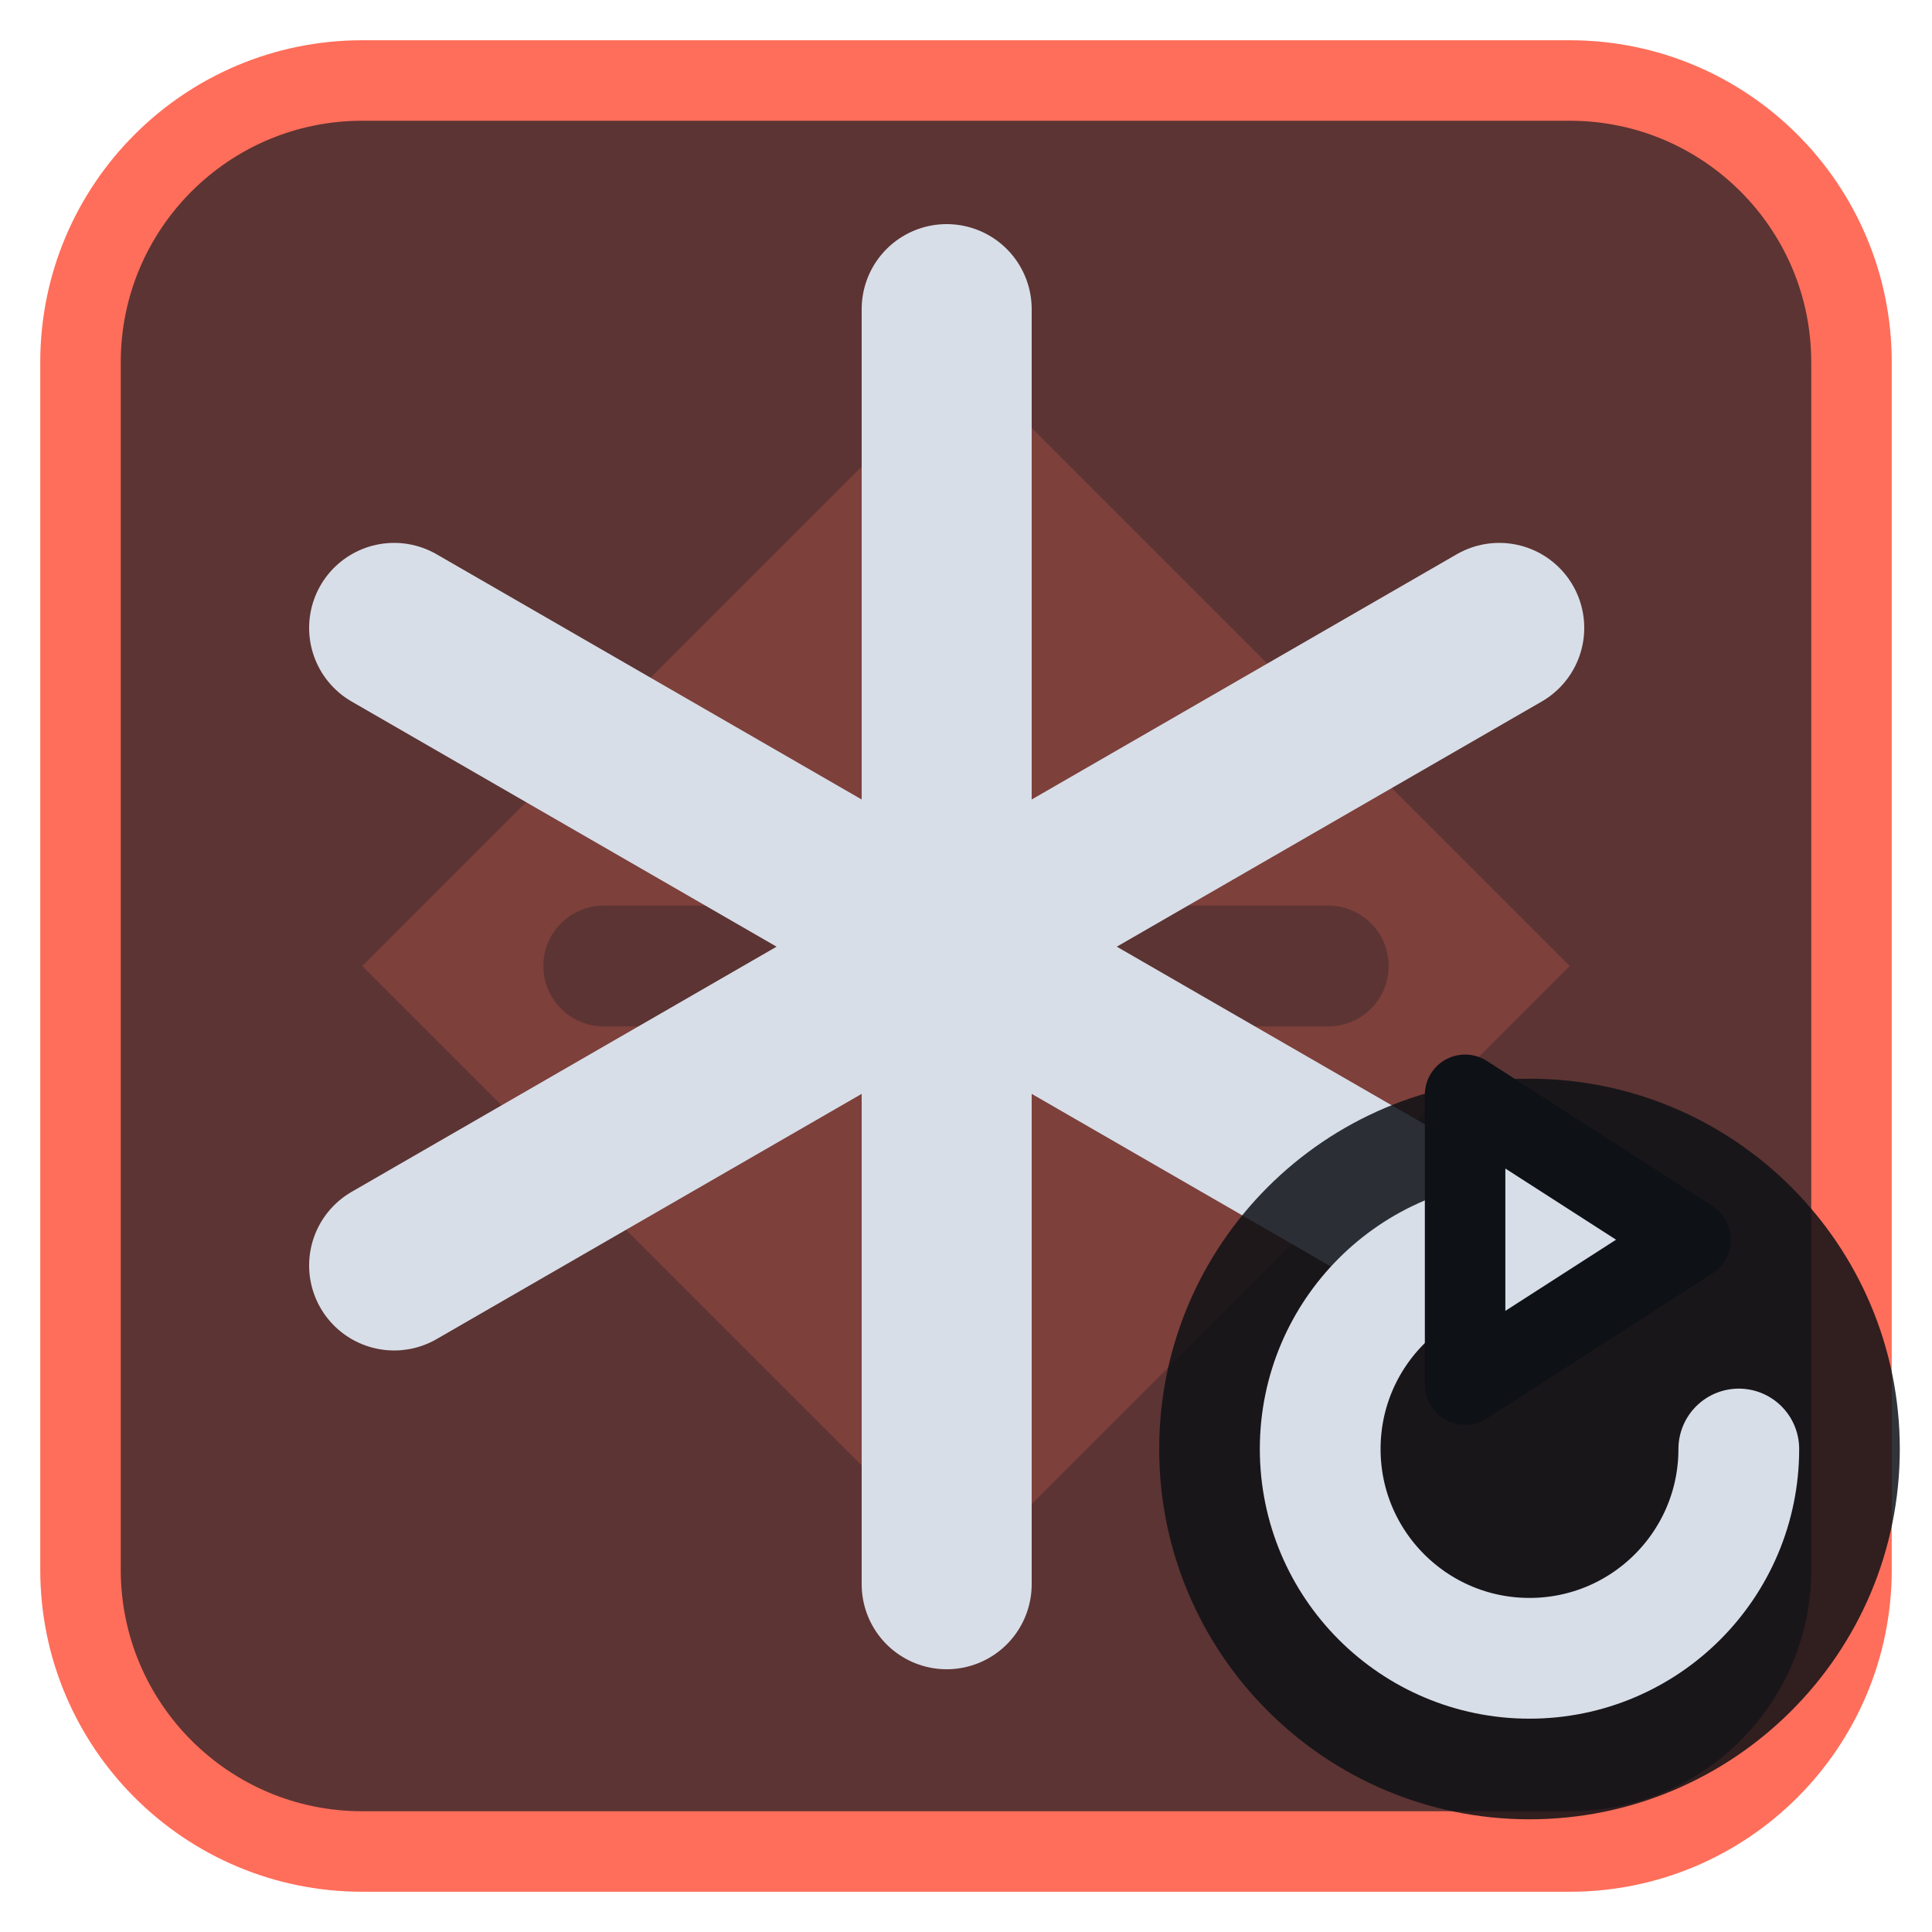
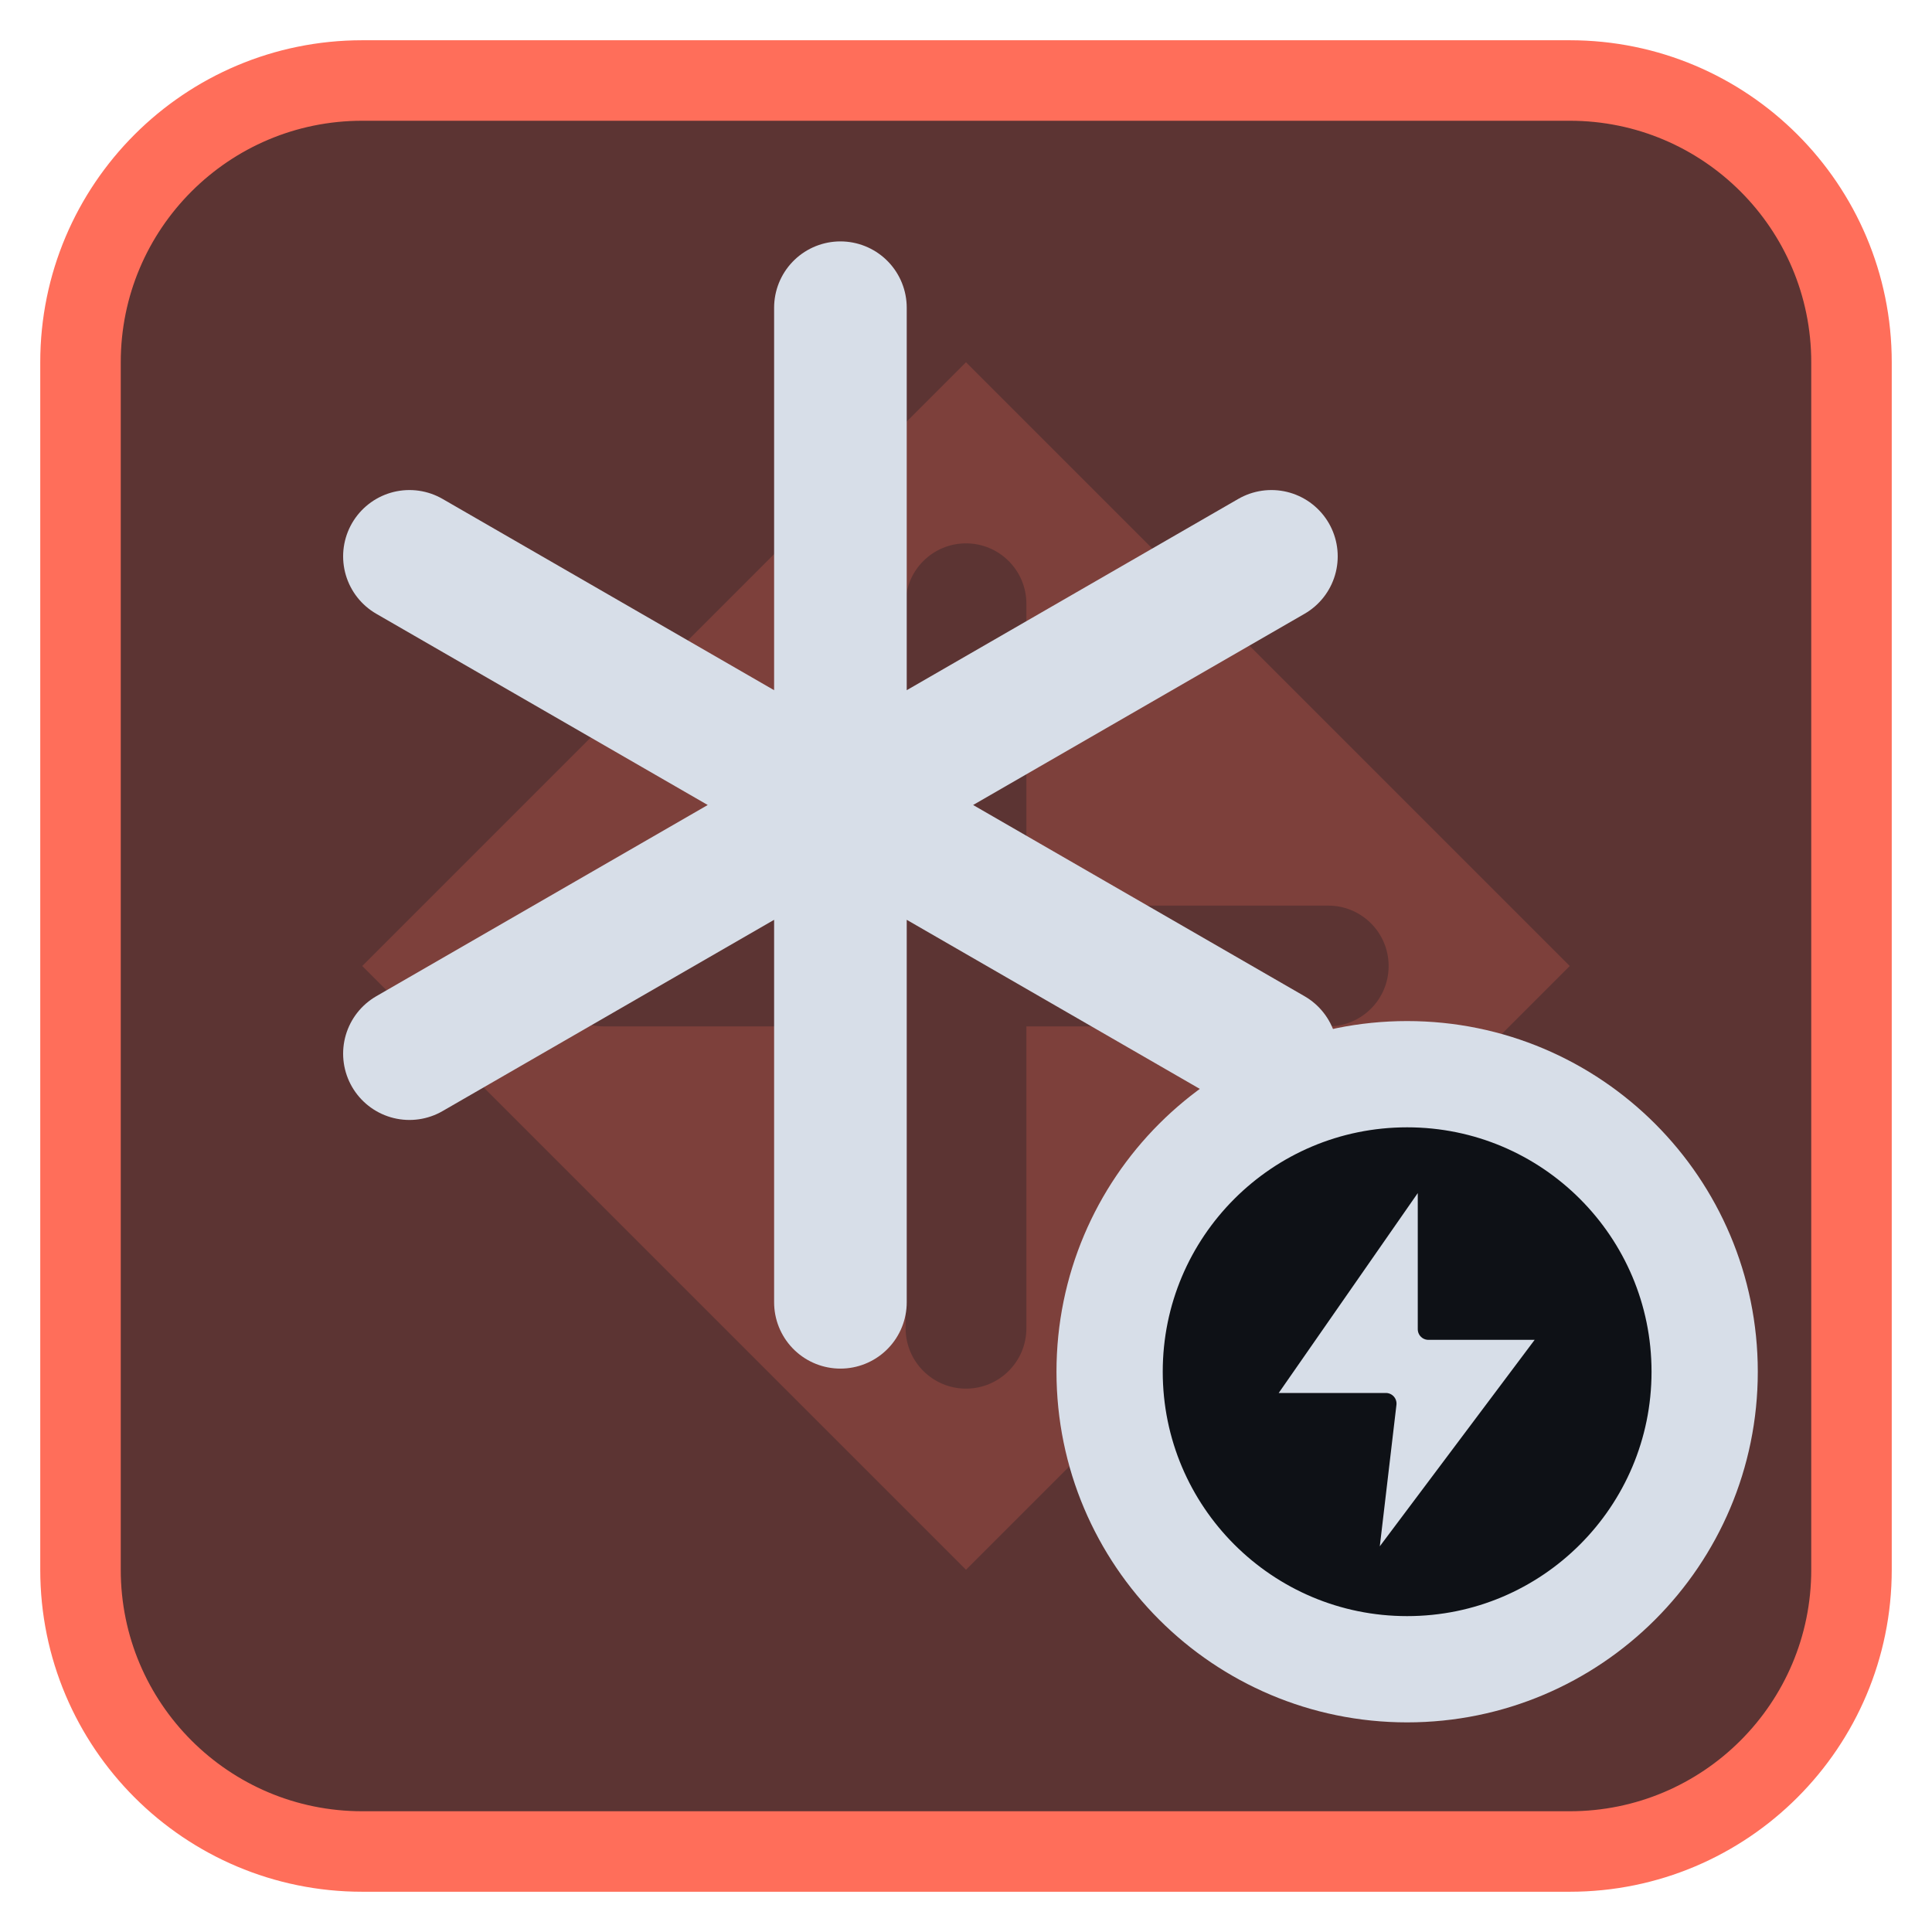
<svg xmlns="http://www.w3.org/2000/svg" viewBox="0 0 24 24" width="24" height="24">
  <rect x="1" y="1" width="22" height="22" rx="3.5" fill="#5c3433" stroke="#ff6e5a" stroke-width="1" />
  <g opacity="0.2" transform="translate(3,3) scale(0.75)">
    <path d="M12 2l10 10-10 10L2 12zM11 6a1 1 0 0 1 2 0v5h5a1 1 0 0 1 0 2h-5v5a1 1 0 0 1-2 0v-5H6a1 1 0 0 1 0-2h5z" fill="#ff6e5a" fill-rule="evenodd" />
  </g>
  <g transform="translate(1.2,1.2) scale(0.88)">
-     <path d="M12 3V21M4.2 7.5L19.8 16.5M4.2 16.5L19.8 7.5" fill="none" stroke="#d7dee8" stroke-width="2.4" stroke-linecap="round" stroke-linejoin="round" />
+     <g transform="translate(10.5,10) scale(0.78) translate(-12,-12)">
+       <path d="M12 3V21M4.2 7.5L19.8 16.5M4.2 16.5L19.8 7.5" fill="none" stroke="#d7dee8" stroke-width="2.4" stroke-linecap="round" stroke-linejoin="round" />
+     </g>
+     <circle cx="18.5" cy="18" r="4.6" fill="#0e1116" />
+     <circle cx="18.5" cy="18" r="4.2" fill="none" stroke="#d7dee8" stroke-width="1.5" stroke-linecap="round" stroke-linejoin="round" />
+     <g transform="translate(18.5,18) scale(0.3) translate(-12,-12)">
+       <path d="M13 2L5 13.5H11L10 22L19 10H13Z" fill="#d7dee8" stroke="#0e1116" stroke-width="1" stroke-linejoin="round" />
+     </g>
  </g>
-   <circle cx="19" cy="18" r="4.6" fill="#0e1116" fill-opacity="0.85" />
-   <path d="M21.6 18A2.6 2.6 0 1 1 19 15.4" fill="none" stroke="#d7dee8" stroke-width="1.5" stroke-linecap="round" stroke-linejoin="round" />
-   <path d="M18.2 13.6L21 15.4L18.2 17.2Z" fill="#d7dee8" stroke="#0e1116" stroke-width="1" stroke-linejoin="round" />
</svg>
